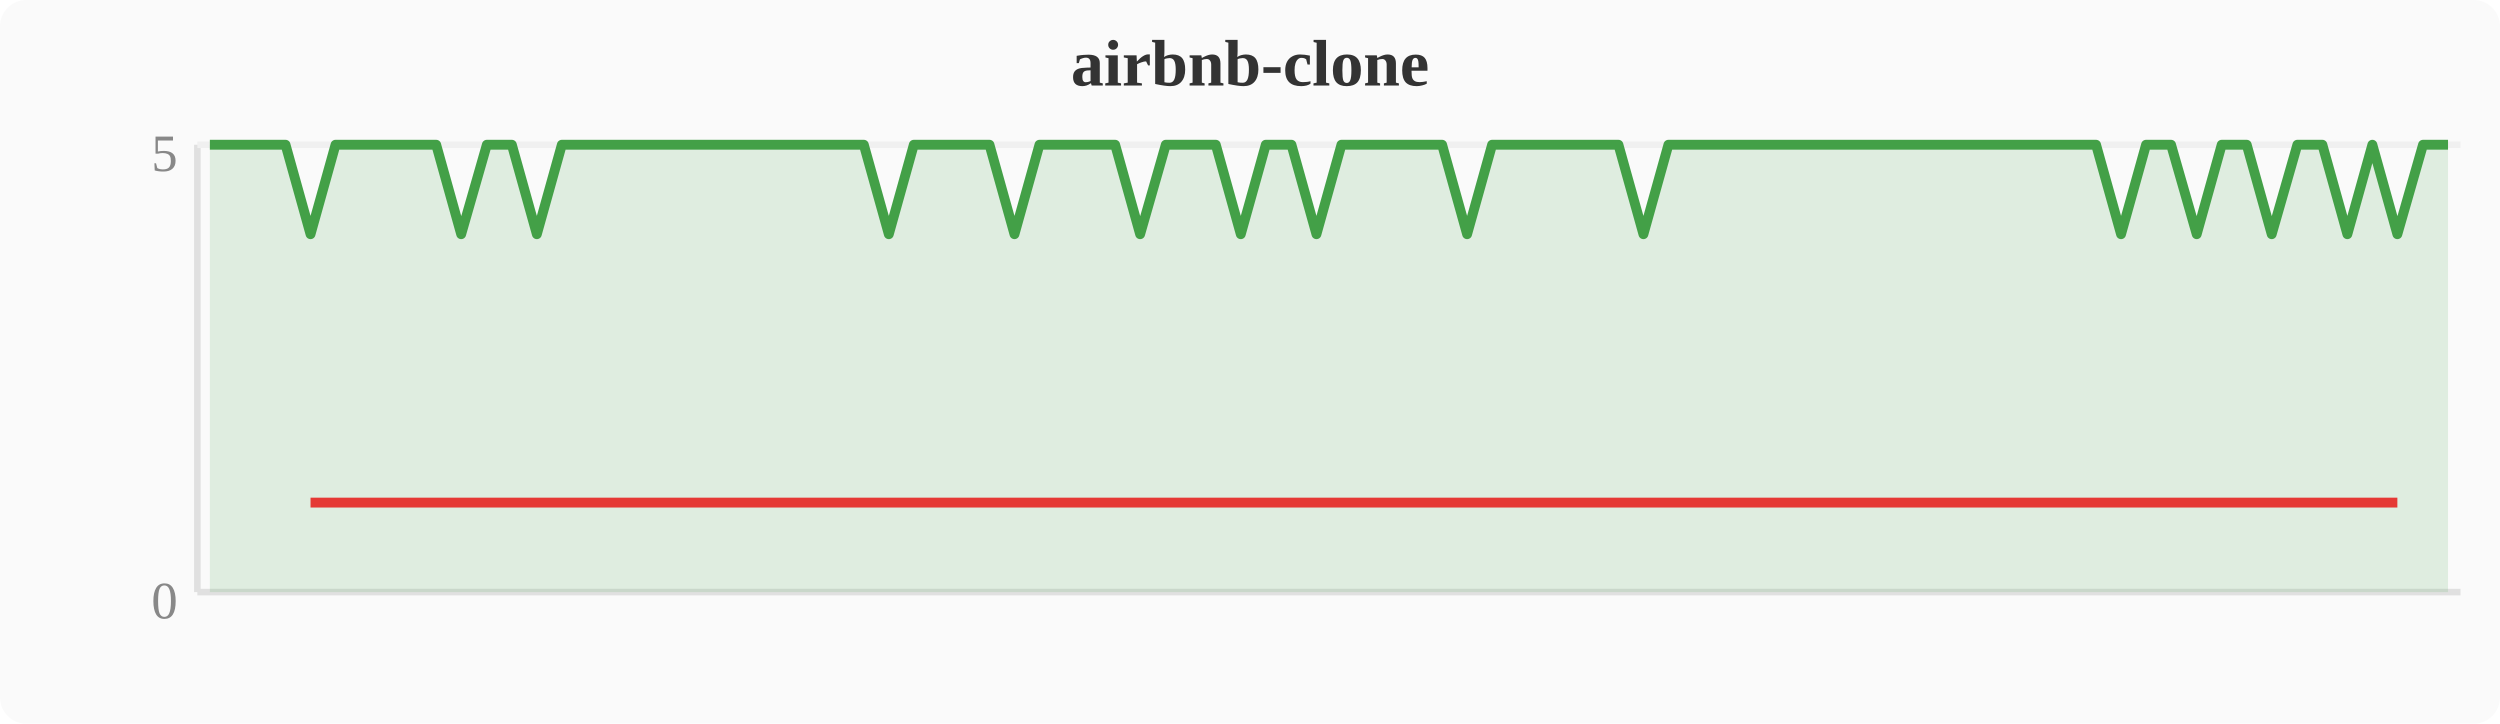
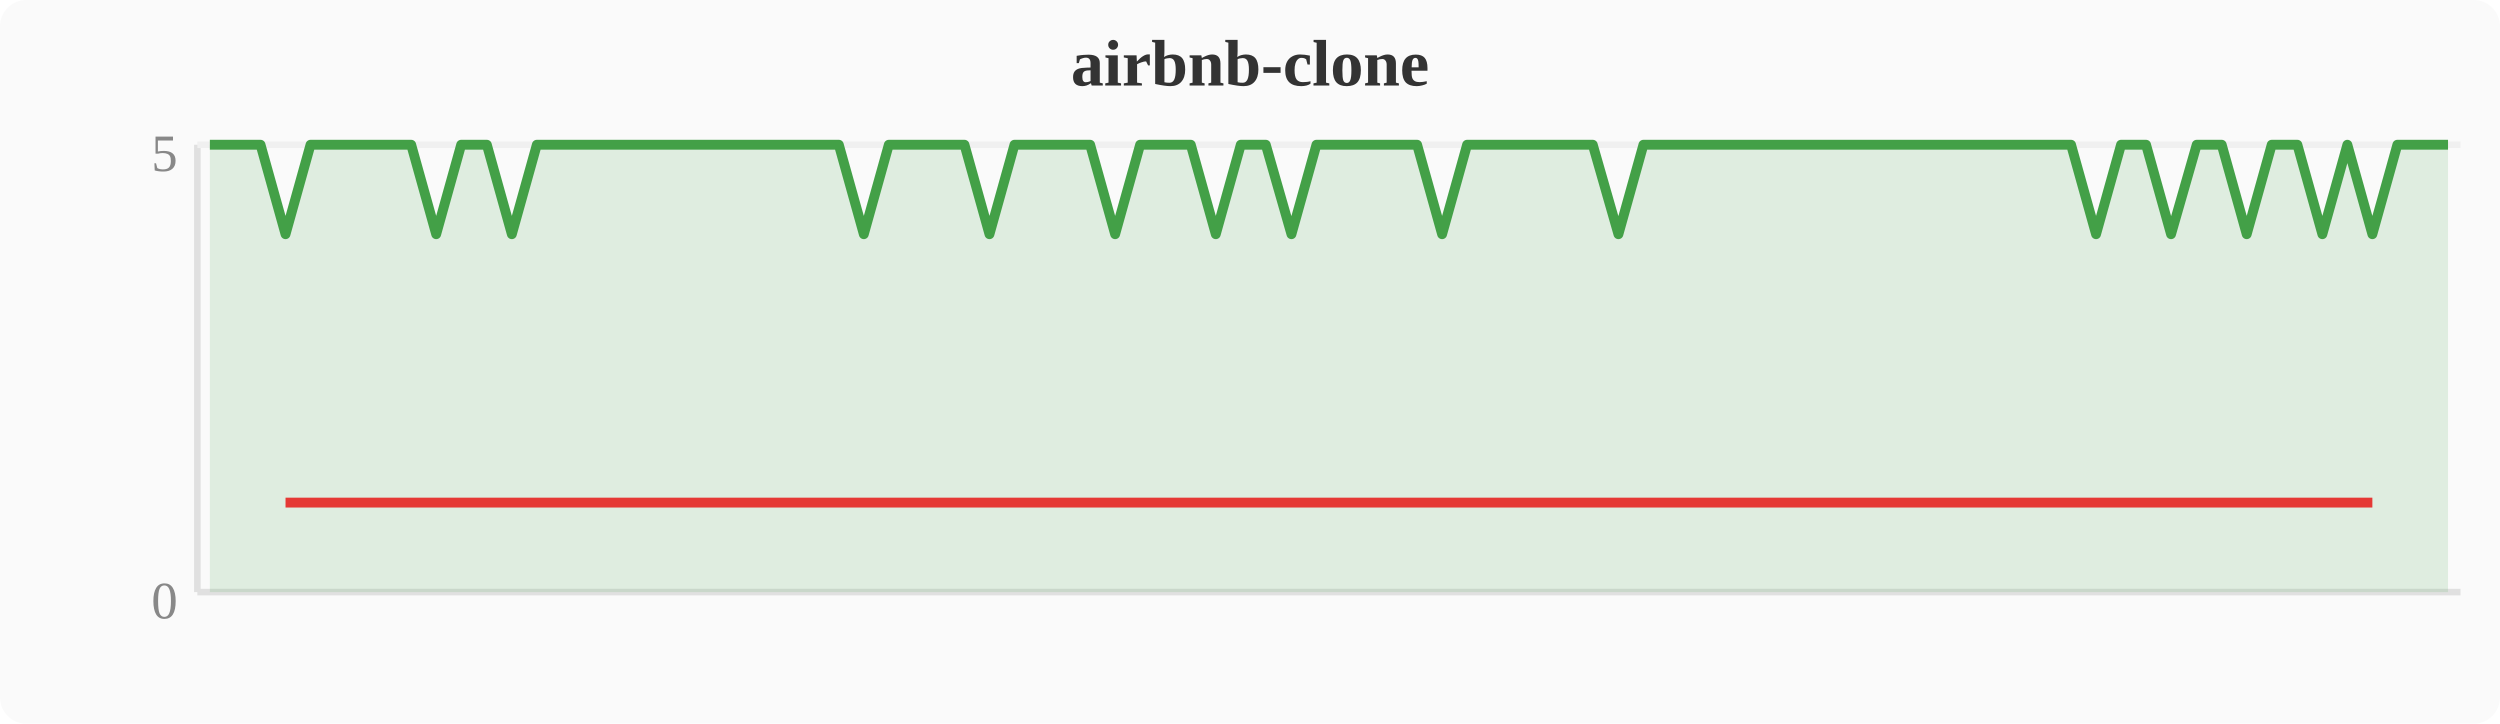
<svg xmlns="http://www.w3.org/2000/svg" width="380" height="110" viewBox="0 0 380 110">
  <rect width="380" height="110" fill="#fafafa" rx="4" />
  <text x="190" y="13" text-anchor="middle" font-size="10" font-weight="bold" fill="#333">airbnb-clone</text>
  <line x1="30" y1="22" x2="30" y2="90" stroke="#e0e0e0" stroke-width="1" />
  <line x1="30" y1="90" x2="374" y2="90" stroke="#e0e0e0" stroke-width="1" />
  <line x1="30" y1="22" x2="374" y2="22" stroke="#f0f0f0" stroke-width="1" />
  <text x="27" y="94" text-anchor="end" font-size="8" fill="#888">0</text>
  <text x="27" y="26" text-anchor="end" font-size="8" fill="#888">5</text>
-   <polygon points="31.9,22.0 35.7,22.0 39.6,22.0 43.4,22.0 47.2,35.6 51.0,22.0 54.8,22.0 58.7,22.0 62.5,22.0 66.3,22.0 70.1,35.6 74.0,22.0 77.8,22.0 81.6,35.6 85.4,22.0 89.2,22.0 93.1,22.0 96.9,22.0 100.7,22.0 104.5,22.0 108.4,22.0 112.2,22.0 116.0,22.0 119.8,22.0 123.6,22.0 127.5,22.0 131.3,22.0 135.1,35.6 138.9,22.0 142.8,22.0 146.6,22.0 150.4,22.0 154.2,35.6 158.0,22.0 161.9,22.0 165.7,22.0 169.5,22.0 173.3,35.6 177.2,22.0 181.0,22.0 184.8,22.0 188.6,35.6 192.4,22.0 196.3,22.0 200.1,35.6 203.9,22.0 207.7,22.0 211.6,22.0 215.4,22.0 219.2,22.0 223.0,35.6 226.8,22.0 230.7,22.0 234.5,22.0 238.3,22.0 242.1,22.0 246.0,22.0 249.8,35.6 253.6,22.0 257.4,22.0 261.2,22.0 265.1,22.0 268.9,22.0 272.7,22.0 276.5,22.0 280.4,22.0 284.2,22.0 288.0,22.0 291.8,22.0 295.6,22.0 299.5,22.0 303.3,22.0 307.1,22.0 310.9,22.0 314.8,22.0 318.6,22.0 322.4,35.6 326.2,22.0 330.0,22.0 333.9,35.6 337.7,22.0 341.5,22.0 345.3,35.6 349.2,22.0 353.0,22.0 356.8,35.6 360.6,22.0 364.4,35.6 368.3,22.0 372.1,22.0 372.1,90 31.9,90" fill="#43a047" opacity="0.15" />
-   <polyline points="31.9,22.0 35.7,22.0 39.6,22.0 43.4,22.0 47.2,35.6 51.0,22.0 54.8,22.0 58.7,22.0 62.5,22.0 66.3,22.0 70.1,35.6 74.0,22.0 77.8,22.0 81.6,35.6 85.4,22.0 89.2,22.0 93.1,22.0 96.9,22.0 100.7,22.0 104.5,22.0 108.4,22.0 112.2,22.0 116.0,22.0 119.8,22.0 123.6,22.0 127.5,22.0 131.3,22.0 135.1,35.6 138.9,22.0 142.8,22.0 146.6,22.0 150.4,22.0 154.2,35.6 158.0,22.0 161.9,22.0 165.7,22.0 169.5,22.0 173.3,35.6 177.2,22.0 181.0,22.0 184.8,22.0 188.6,35.6 192.4,22.0 196.3,22.0 200.1,35.6 203.9,22.0 207.7,22.0 211.6,22.0 215.4,22.0 219.2,22.0 223.0,35.6 226.8,22.0 230.7,22.0 234.5,22.0 238.3,22.0 242.1,22.0 246.0,22.0 249.8,35.6 253.6,22.0 257.4,22.0 261.2,22.0 265.1,22.0 268.9,22.0 272.7,22.0 276.5,22.0 280.4,22.0 284.2,22.0 288.0,22.0 291.8,22.0 295.6,22.0 299.5,22.0 303.3,22.0 307.1,22.0 310.9,22.0 314.8,22.0 318.6,22.0 322.4,35.6 326.2,22.0 330.0,22.0 333.9,35.6 337.7,22.0 341.5,22.0 345.3,35.6 349.2,22.0 353.0,22.0 356.8,35.6 360.6,22.0 364.4,35.6 368.3,22.0 372.1,22.0" fill="none" stroke="#43a047" stroke-width="1.5" stroke-linejoin="round" />
-   <polyline points="47.2,76.4 70.1,76.4 81.6,76.4 135.1,76.4 154.2,76.4 173.3,76.4 188.6,76.4 200.1,76.4 223.0,76.4 249.8,76.4 322.4,76.4 333.9,76.4 345.3,76.4 356.8,76.4 364.4,76.4" fill="none" stroke="#e53935" stroke-width="1.5" stroke-linejoin="round" />
+   <polygon points="31.9,22.0 35.7,22.0 39.6,22.0 43.4,35.6 47.2,22.0 51.0,22.0 54.8,22.0 58.7,22.0 62.5,22.0 66.3,35.6 70.1,22.0 74.0,22.0 77.8,35.6 81.6,22.0 85.4,22.0 89.2,22.0 93.1,22.0 96.9,22.0 100.7,22.0 104.5,22.0 108.4,22.0 112.2,22.0 116.0,22.0 119.8,22.0 123.6,22.0 127.5,22.0 131.3,35.6 135.1,22.0 138.9,22.0 142.8,22.0 146.6,22.0 150.4,35.6 154.2,22.0 158.0,22.0 161.9,22.0 165.7,22.0 169.5,35.6 173.3,22.0 177.2,22.0 181.0,22.0 184.8,35.6 188.6,22.0 192.4,22.0 196.3,35.6 200.1,22.0 203.9,22.0 207.7,22.0 211.6,22.0 215.4,22.0 219.2,35.6 223.0,22.0 226.8,22.0 230.7,22.0 234.5,22.0 238.3,22.0 242.1,22.0 246.0,35.6 249.8,22.0 253.6,22.0 257.4,22.0 261.2,22.0 265.1,22.0 268.9,22.0 272.7,22.0 276.5,22.0 280.4,22.0 284.2,22.0 288.0,22.0 291.8,22.0 295.6,22.0 299.5,22.0 303.3,22.0 307.1,22.0 310.9,22.0 314.8,22.0 318.6,35.6 322.4,22.0 326.2,22.0 330.0,35.6 333.9,22.0 337.7,22.0 341.5,35.6 345.3,22.0 349.2,22.0 353.0,35.6 356.8,22.0 360.6,35.6 364.4,22.0 368.3,22.0 372.1,22.0 372.1,90 31.9,90" fill="#43a047" opacity="0.15" />
+   <polyline points="31.9,22.0 35.7,22.0 39.6,22.0 43.4,35.6 47.2,22.0 51.0,22.0 54.8,22.0 58.7,22.0 62.5,22.0 66.3,35.6 70.1,22.0 74.0,22.0 77.8,35.6 81.6,22.0 85.4,22.0 89.2,22.0 93.1,22.0 96.9,22.0 100.7,22.0 104.5,22.0 108.4,22.0 112.2,22.0 116.0,22.0 119.8,22.0 123.6,22.0 127.5,22.0 131.3,35.6 135.1,22.0 138.9,22.0 142.8,22.0 146.6,22.0 150.4,35.6 154.2,22.0 158.0,22.0 161.9,22.0 165.7,22.0 169.5,35.6 173.3,22.0 177.2,22.0 181.0,22.0 184.8,35.6 188.6,22.0 192.4,22.0 196.3,35.6 200.1,22.0 203.9,22.0 207.7,22.0 211.6,22.0 215.4,22.0 219.2,35.6 223.0,22.0 226.8,22.0 230.7,22.0 234.5,22.0 238.3,22.0 242.1,22.0 246.0,35.6 249.8,22.0 253.6,22.0 257.4,22.0 261.2,22.0 265.1,22.0 268.9,22.0 272.7,22.0 276.5,22.0 280.4,22.0 284.2,22.0 288.0,22.0 291.8,22.0 295.6,22.0 299.5,22.0 303.3,22.0 307.1,22.0 310.9,22.0 314.8,22.0 318.6,35.6 322.4,22.0 326.2,22.0 330.0,35.6 333.9,22.0 337.7,22.0 341.5,35.6 345.3,22.0 349.2,22.0 353.0,35.6 356.8,22.0 360.6,35.6 364.4,22.0 368.3,22.0 372.1,22.0" fill="none" stroke="#43a047" stroke-width="1.5" stroke-linejoin="round" />
+   <polyline points="43.4,76.4 66.3,76.4 77.8,76.4 131.3,76.4 150.4,76.4 169.5,76.4 184.8,76.4 196.3,76.4 219.2,76.4 246.0,76.4 318.6,76.4 330.0,76.4 341.5,76.4 353.0,76.4 360.6,76.4" fill="none" stroke="#e53935" stroke-width="1.5" stroke-linejoin="round" />
</svg>
